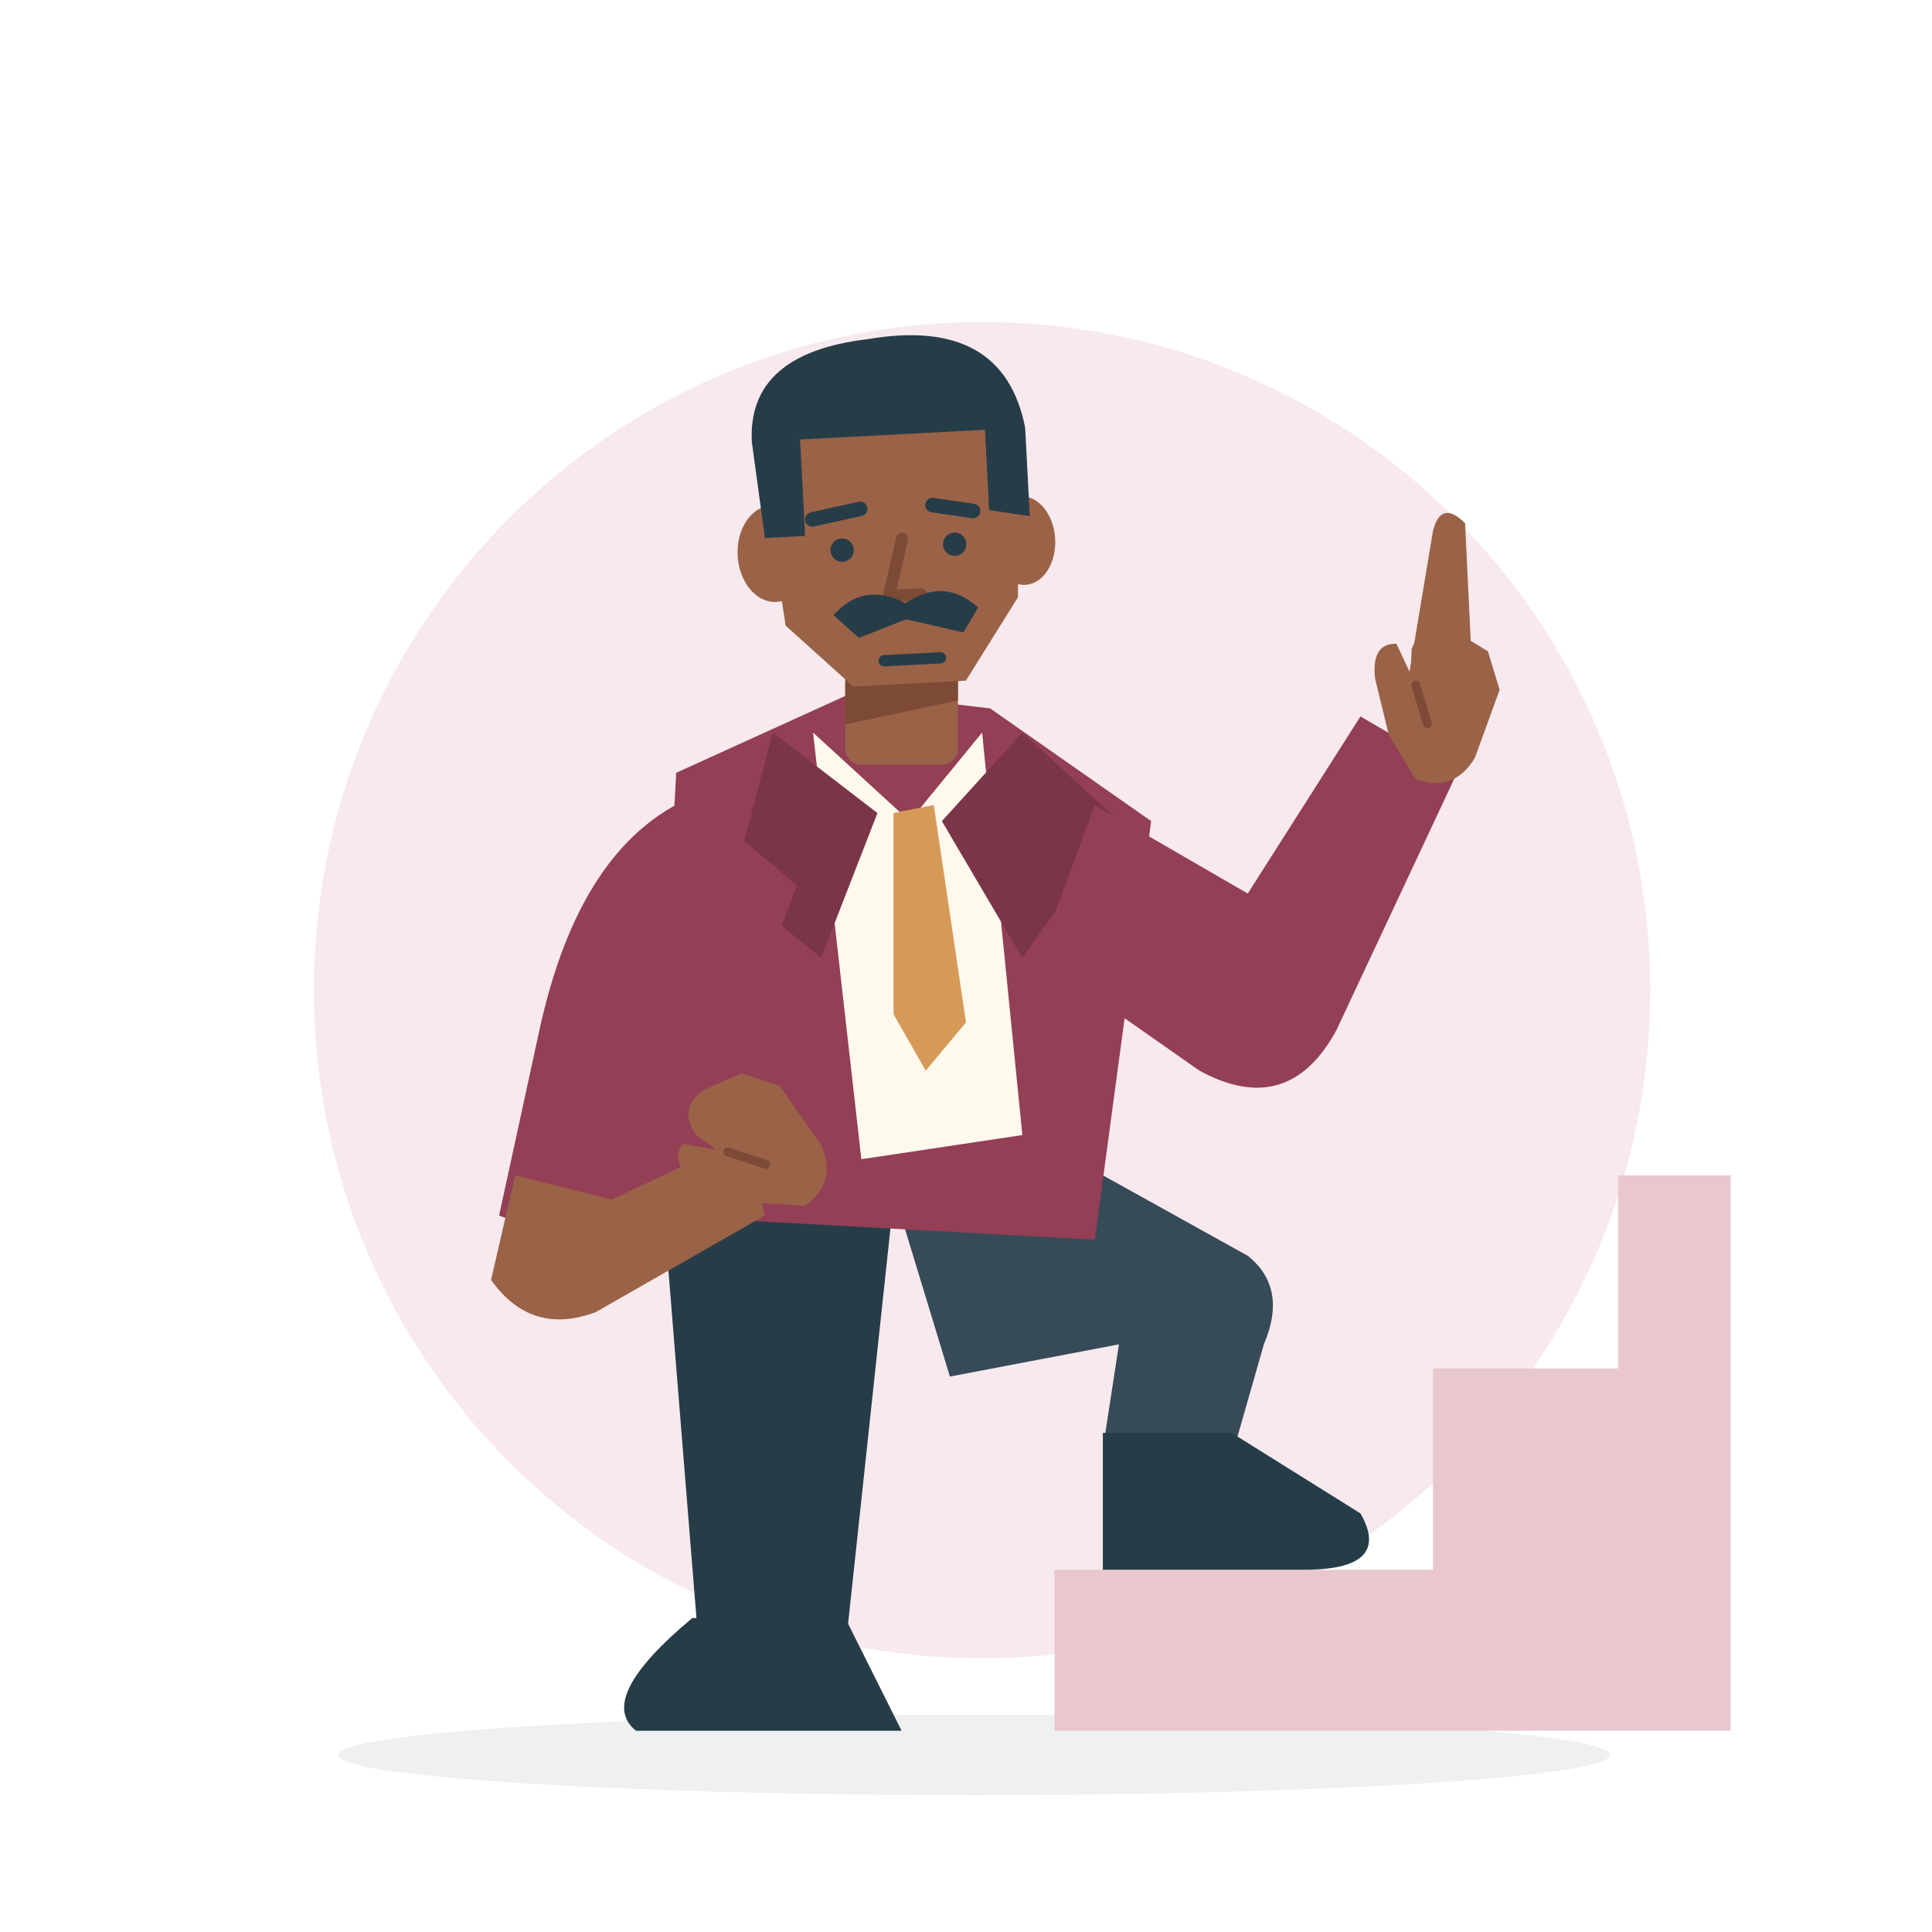
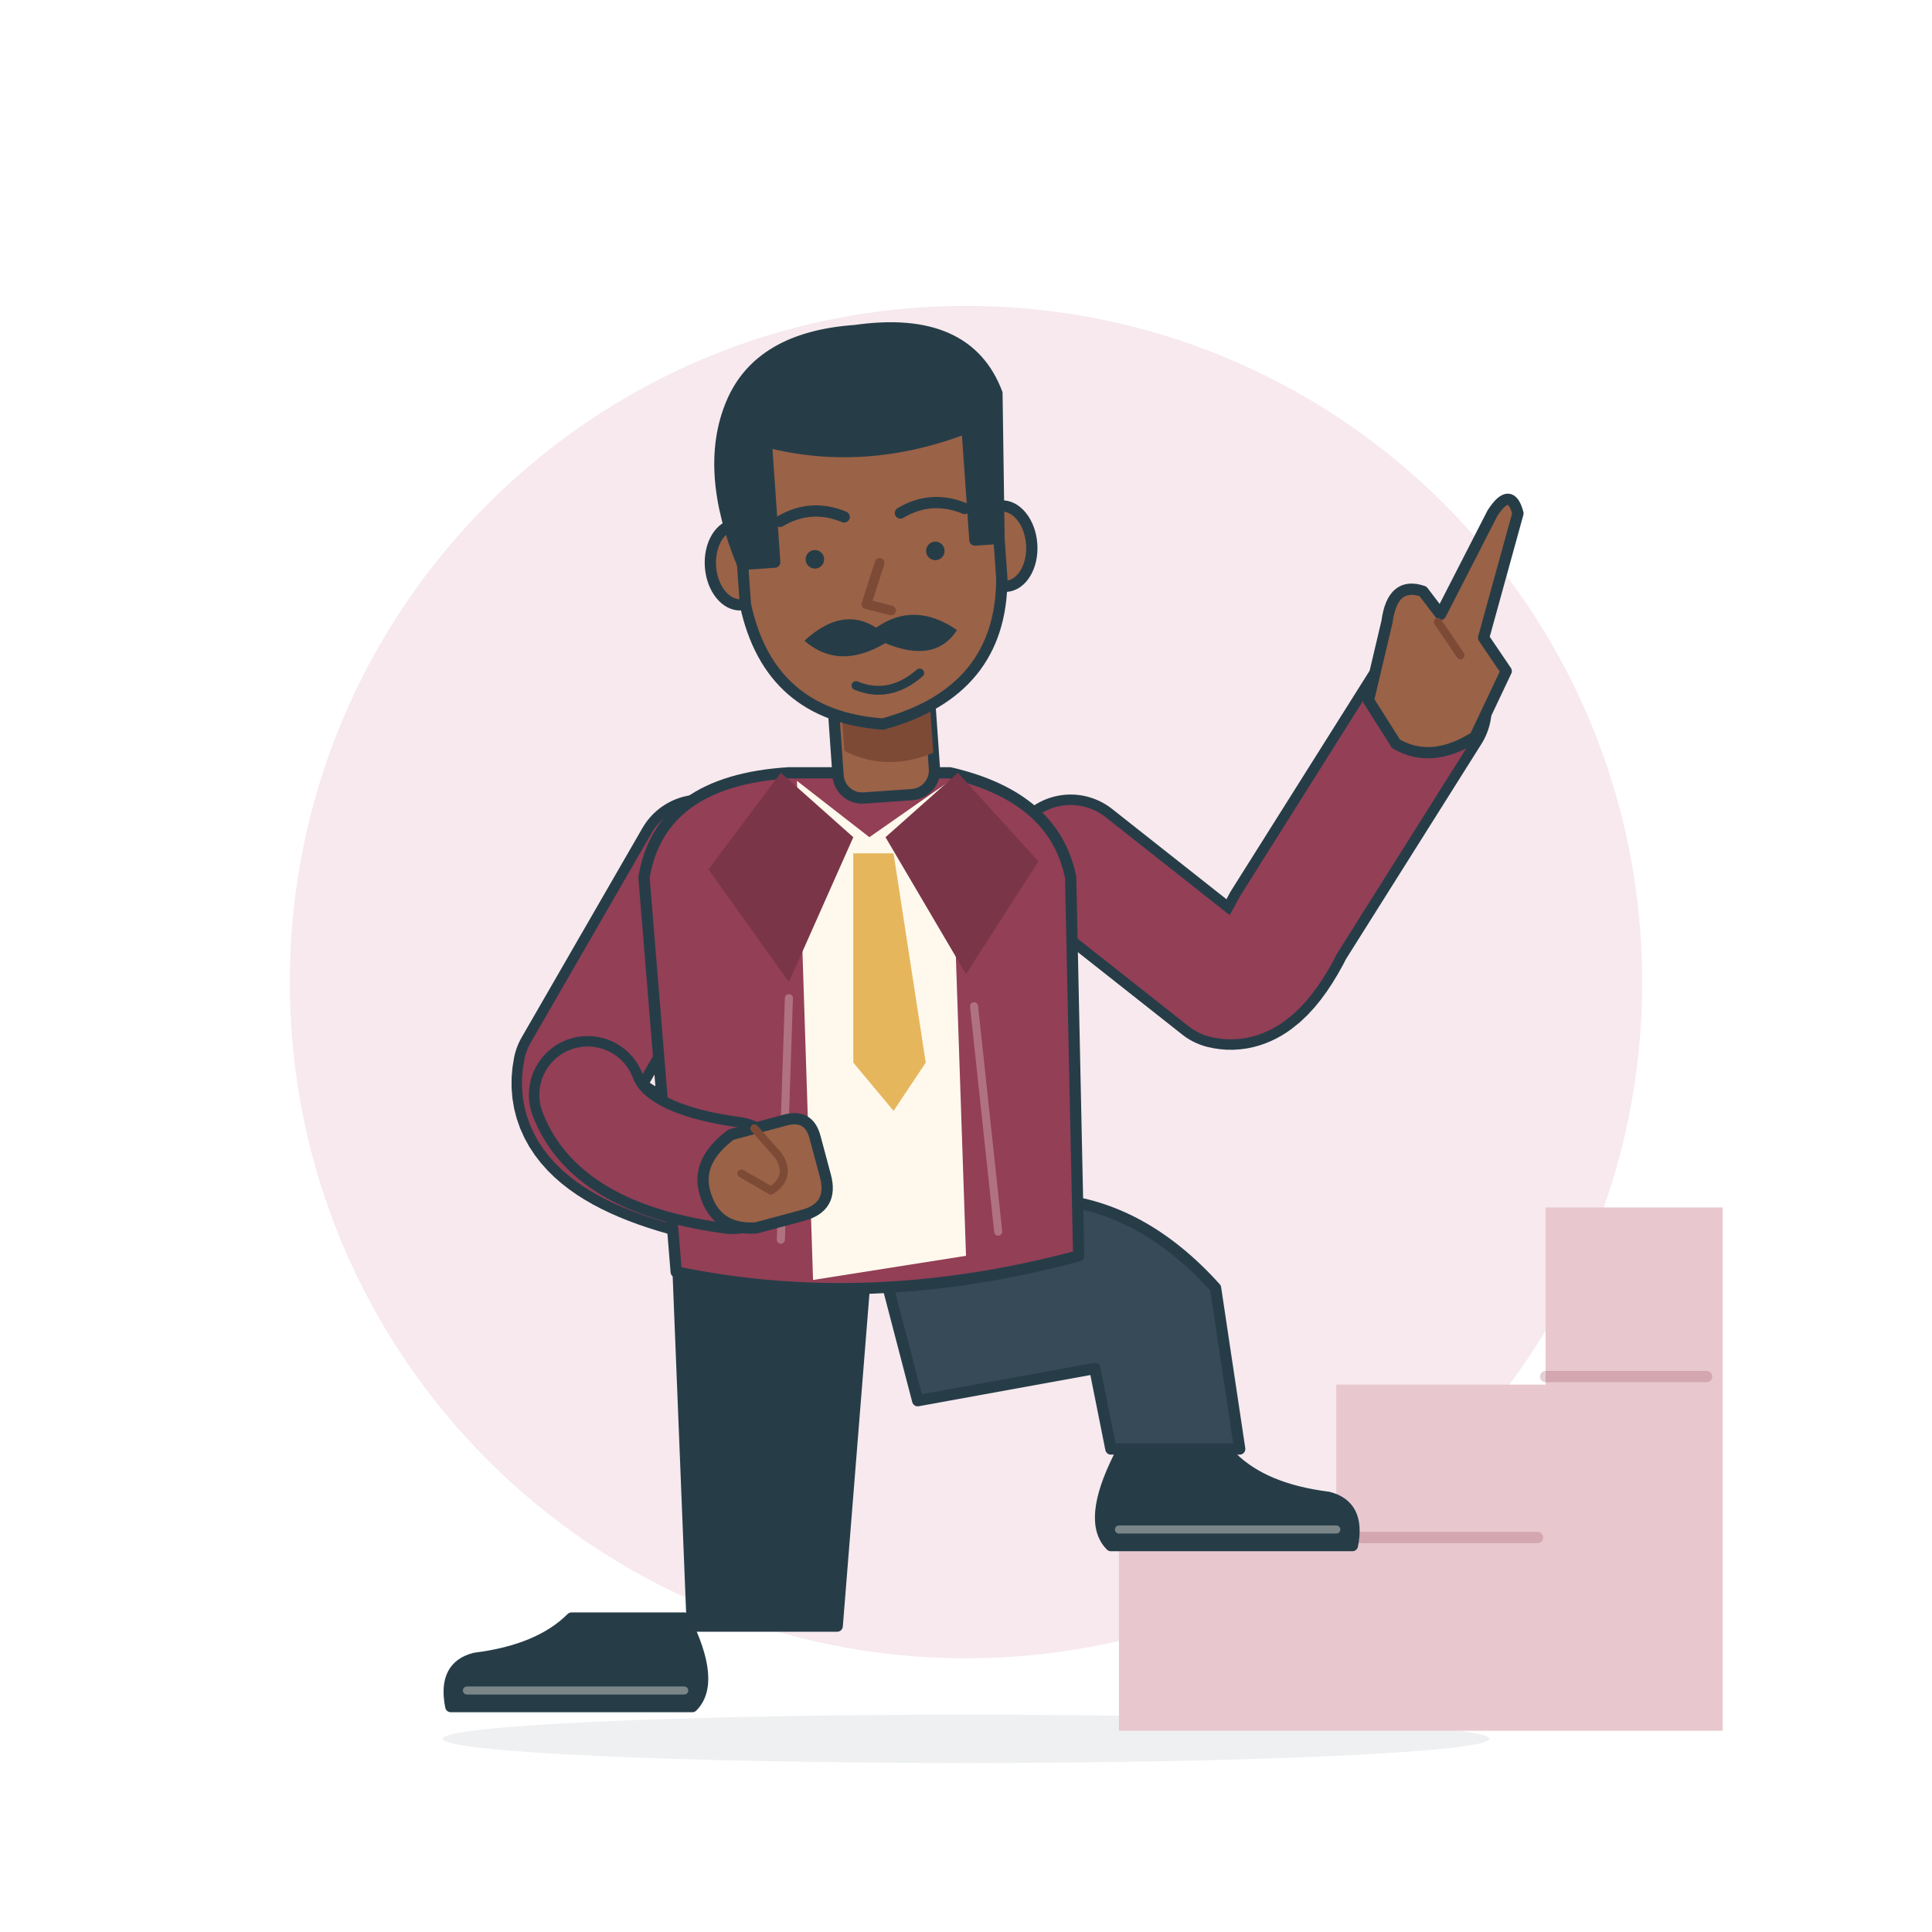
- <svg xmlns="http://www.w3.org/2000/svg" viewBox="0 0 240 240" role="img" aria-labelledby="title-entj">
-   <ellipse cx="121" cy="218" rx="79" ry="5" fill="#263D48" opacity=".08" />
-   <circle cx="122" cy="123" r="83" fill="#F7E9ED" />
-   <path d="M131 215V195H178V170H201V146H215V215Z" fill="#E8C8CE" />
-   <path d="M82 145 111 149 105 205 87 207Z" fill="#263D48" />
-   <path d="M111 148 137 146 155 156Q160 160 157 167L153 181 137 180 139 167 118 171Z" fill="#374A57" />
-   <path d="M86 201H105L112 215H79Q74 211 86 201Z" fill="#263D48" />
-   <path d="M137 178 153 178 169 188Q173 195 162 195H137Z" fill="#263D48" />
-   <path d="M84 96 106 86 123 88 143 102 136 154 81 151Z" fill="#933F56" />
-   <path d="M101 91 113 102 122 91 127 141 107 144Z" fill="#FFF9ED" />
-   <path d="M111 101 116 100 120 127 115 133 111 126Z" fill="#D69A58" />
-   <path d="M96 91 109 101 102 119 91 110ZM127 91 117 102 127 119 139 102Z" fill="#7B3549" />
-   <path d="M86 99Q72 105 67 128L62 151 78 157 91 131 99 110Z" fill="#933F56" />
-   <path d="M64 146 76 149 93 141 95 151 74 163Q66 166 61 159Z" fill="#9A6247" />
-   <g transform="translate(94 143) rotate(-35)">
-     <path d="M-5-6Q-5-10-1-10L4-9 7-5 7 4Q6 9 1 9L-4 5-8-1Q-10-5-7-6L-4-3Z" fill="#9A6247" />
-     <path d="M-3-2 0 2" fill="none" stroke="#7D4A36" stroke-width="1.1" stroke-linecap="round" stroke-linejoin="round" />
-   </g>
-   <path d="M136 100 155 111 169 89 181 96 166 128Q160 139 149 133L129 119Z" fill="#933F56" />
-   <g transform="translate(178 88) rotate(20)">
-     <path d="M-5-6Q-5-10-1-10L4-9 7-5 7 4Q6 9 1 9L-4 5-8-1Q-10-5-7-6L-4-3Z" fill="#9A6247" />
-     <path d="M-3-2 0 2" fill="none" stroke="#7D4A36" stroke-width="1.1" stroke-linecap="round" stroke-linejoin="round" />
-   </g>
-   <path d="M175 84 178 66Q179 62 182 65L183 86Z" fill="#9A6247" />
-   <g transform="translate(91 41)">
-     <rect x="14" y="37" width="14" height="17" rx="2" fill="#9A6247" />
-     <path d="M14 40H28V46L14 49Z" fill="#7D4A36" />
-   </g>
-   <g transform="translate(91 41) rotate(-3 20 25)">
-     <ellipse cx="5" cy="27" rx="4.5" ry="6" fill="#9A6247" />
-     <ellipse cx="36" cy="27" rx="4" ry="5.5" fill="#9A6247" />
-     <path d="M4 16Q6 3 20 4Q35 4 36 18L35 34 28 44 14 44 6 36Z" fill="#9A6247" />
-     <path d="M4 25 3 13Q3 2 18 1Q35-1 37 13V24L32 23V13L9 13V25Z" fill="#263D48" />
-     <path d="M10 23 16 22M25 22 30 23" fill="none" stroke="#263D48" stroke-width="1.8" stroke-linecap="round" stroke-linejoin="round" />
-     <circle cx="13.5" cy="27" r="1.45" fill="#263D48" />
-     <circle cx="27.5" cy="27" r="1.45" fill="#263D48" />
-     <path d="M21 26 19 33 23 33" fill="none" stroke="#7D4A36" stroke-width="1.5" stroke-linecap="round" stroke-linejoin="round" />
-     <path d="M12 35Q16 31 21 34Q26 31 30 35L28 38 21 36 15 38Z" fill="#263D48" />
-     <path d="M18 41H25" fill="none" stroke="#263D48" stroke-width="1.4" stroke-linecap="round" stroke-linejoin="round" />
+ <svg xmlns="http://www.w3.org/2000/svg" viewBox="0 0 240 240" role="img" aria-labelledby="entj-title" aria-describedby="entj-desc">
+   <circle cx="120" cy="122" r="84" fill="#F7E9ED" />
+   <ellipse cx="120" cy="216" rx="65" ry="3" fill="#263D48" opacity=".08" />
+   <g fill="none" stroke="#263D48" stroke-width="1.4" stroke-linecap="round" stroke-linejoin="round">
+     <path d="M139 215V192H166V172H192V150H214V215Z" fill="#E8C8CE" stroke="none" />
+     <path d="M166 191H191M192 171H212" stroke="#933F56" opacity=".25" />
+     <path d="M84 152H108L104 202H86Z" fill="#263D48" />
+     <path d="M108 151 131 149Q142 150 151 160L154 180H138L136 170 114 174Z" fill="#374A57" />
+     <g transform="translate(85 201) rotate(0) scale(-1 1)">
+       <path d="M0 0H14Q18 4 26 5Q30 6 29 11H-1Q-4 8 0 0Z" fill="#263D48" />
+       <path d="M0 9H27" stroke="#FFF9ED" stroke-width="1" opacity=".38" />
+     </g>
+     <g transform="translate(139 181) rotate(0) scale(1 1)">
+       <path d="M0 0H14Q18 4 26 5Q30 6 29 11H-1Q-4 8 0 0Z" fill="#263D48" />
+       <path d="M0 9H27" stroke="#FFF9ED" stroke-width="1" opacity=".38" />
+     </g>
+     <path d="M87 107 72 133Q70 143 93 147" stroke-width="16.6" />
+     <path d="M87 107 72 133Q70 143 93 147" stroke="#933F56" stroke-width="14" />
+     <path d="M133 107 152 122Q156 123 160 115L177 88" stroke-width="16.6" />
+     <path d="M133 107 152 122Q156 123 160 115L177 88" stroke="#933F56" stroke-width="14" />
+     <g transform="translate(108 0) rotate(0 0 126)">
+       <path d="M-10 96Q-26 97-28 109L-24 158Q0 163 26 156L25 109Q23 99 10 96Z" fill="#933F56" />
+       <path d="M-9 97 0 104 10 97 12 156-7 159Z" fill="#FFF9ED" stroke="none" />
+       <path d="M-11 96-2 104-10 122-20 108Z" fill="#7B3549" stroke="none" />
+       <path d="M11 96 2 104 12 121 21 107Z" fill="#7B3549" stroke="none" />
+       <path d="M-10 124-11 154M13 125 16 153" stroke="#FFF9ED" stroke-width="1" opacity=".28" />
+     </g>
+     <path d="M106 106 111 106 115 132 111 138 106 132Z" fill="#E6B65D" stroke="none" />
+     <path d="M73 136Q76 144 91 146" stroke-width="14.6" />
+     <path d="M73 136Q76 144 91 146" stroke="#933F56" stroke-width="12" />
+     <g transform="translate(95 145) rotate(75)">
+       <path d="M-5 3V-4Q-5-7-2-7H3Q7-7 7-3V3Q6 8 1 8Q-3 8-5 3Z" fill="#9A6247" />
+       <path d="M-5 0-1-2Q2-3 3 0L0 3" stroke="#7D4A36" stroke-width="1" />
+     </g>
+     <g transform="translate(108 66) rotate(-4)">
+       <rect x="-6" y="17" width="12" height="16" rx="3" fill="#9A6247" />
+       <path d="M-5 21Q0 26 6 22V28Q0 30-5 27Z" fill="#7D4A36" stroke="none" />
+       <ellipse cx="-16.5" cy="3" rx="3.5" ry="5" fill="#9A6247" />
+       <ellipse cx="16.5" cy="3" rx="3.5" ry="5" fill="#9A6247" />
+       <path d="M-16-12Q-16-24 0-24Q16-24 16-12V7Q15 21 0 24Q-14 22-16 8Z" fill="#9A6247" />
+       <path d="M-16 3Q-20-9-16-17Q-12-25 0-25Q14-26 17-16L16 2H13V-12Q0-8-12-12V3Z" fill="#263D48" />
+       <path d="M-11-2Q-7-4-3-2M4-2Q8-4 12-2" />
+       <circle cx="-7" cy="3" r="1.15" fill="#263D48" stroke="none" />
+       <circle cx="8" cy="3" r="1.15" fill="#263D48" stroke="none" />
+       <path d="M1 4-1 9 2 10" stroke="#7D4A36" stroke-width="1.2" />
+       <path d="M-9 13Q-4 9 0 12Q5 9 10 13Q7 17 1 14Q-5 17-9 13Z" fill="#263D48" stroke="none" />
+       <path d="M-3 19Q1 21 5 18" stroke-width="1.1" />
+     </g>
+     <g transform="translate(177 82) rotate(19)">
+       <path d="M-5 7-6-3Q-7-8-3-8L0-6 2-20Q3-24 5-21L6-5 10-2 9 7Q5 12 0 11Z" fill="#9A6247" />
+       <path d="M0-5 4-2" stroke="#7D4A36" stroke-width="1" />
+     </g>
  </g>
</svg>
